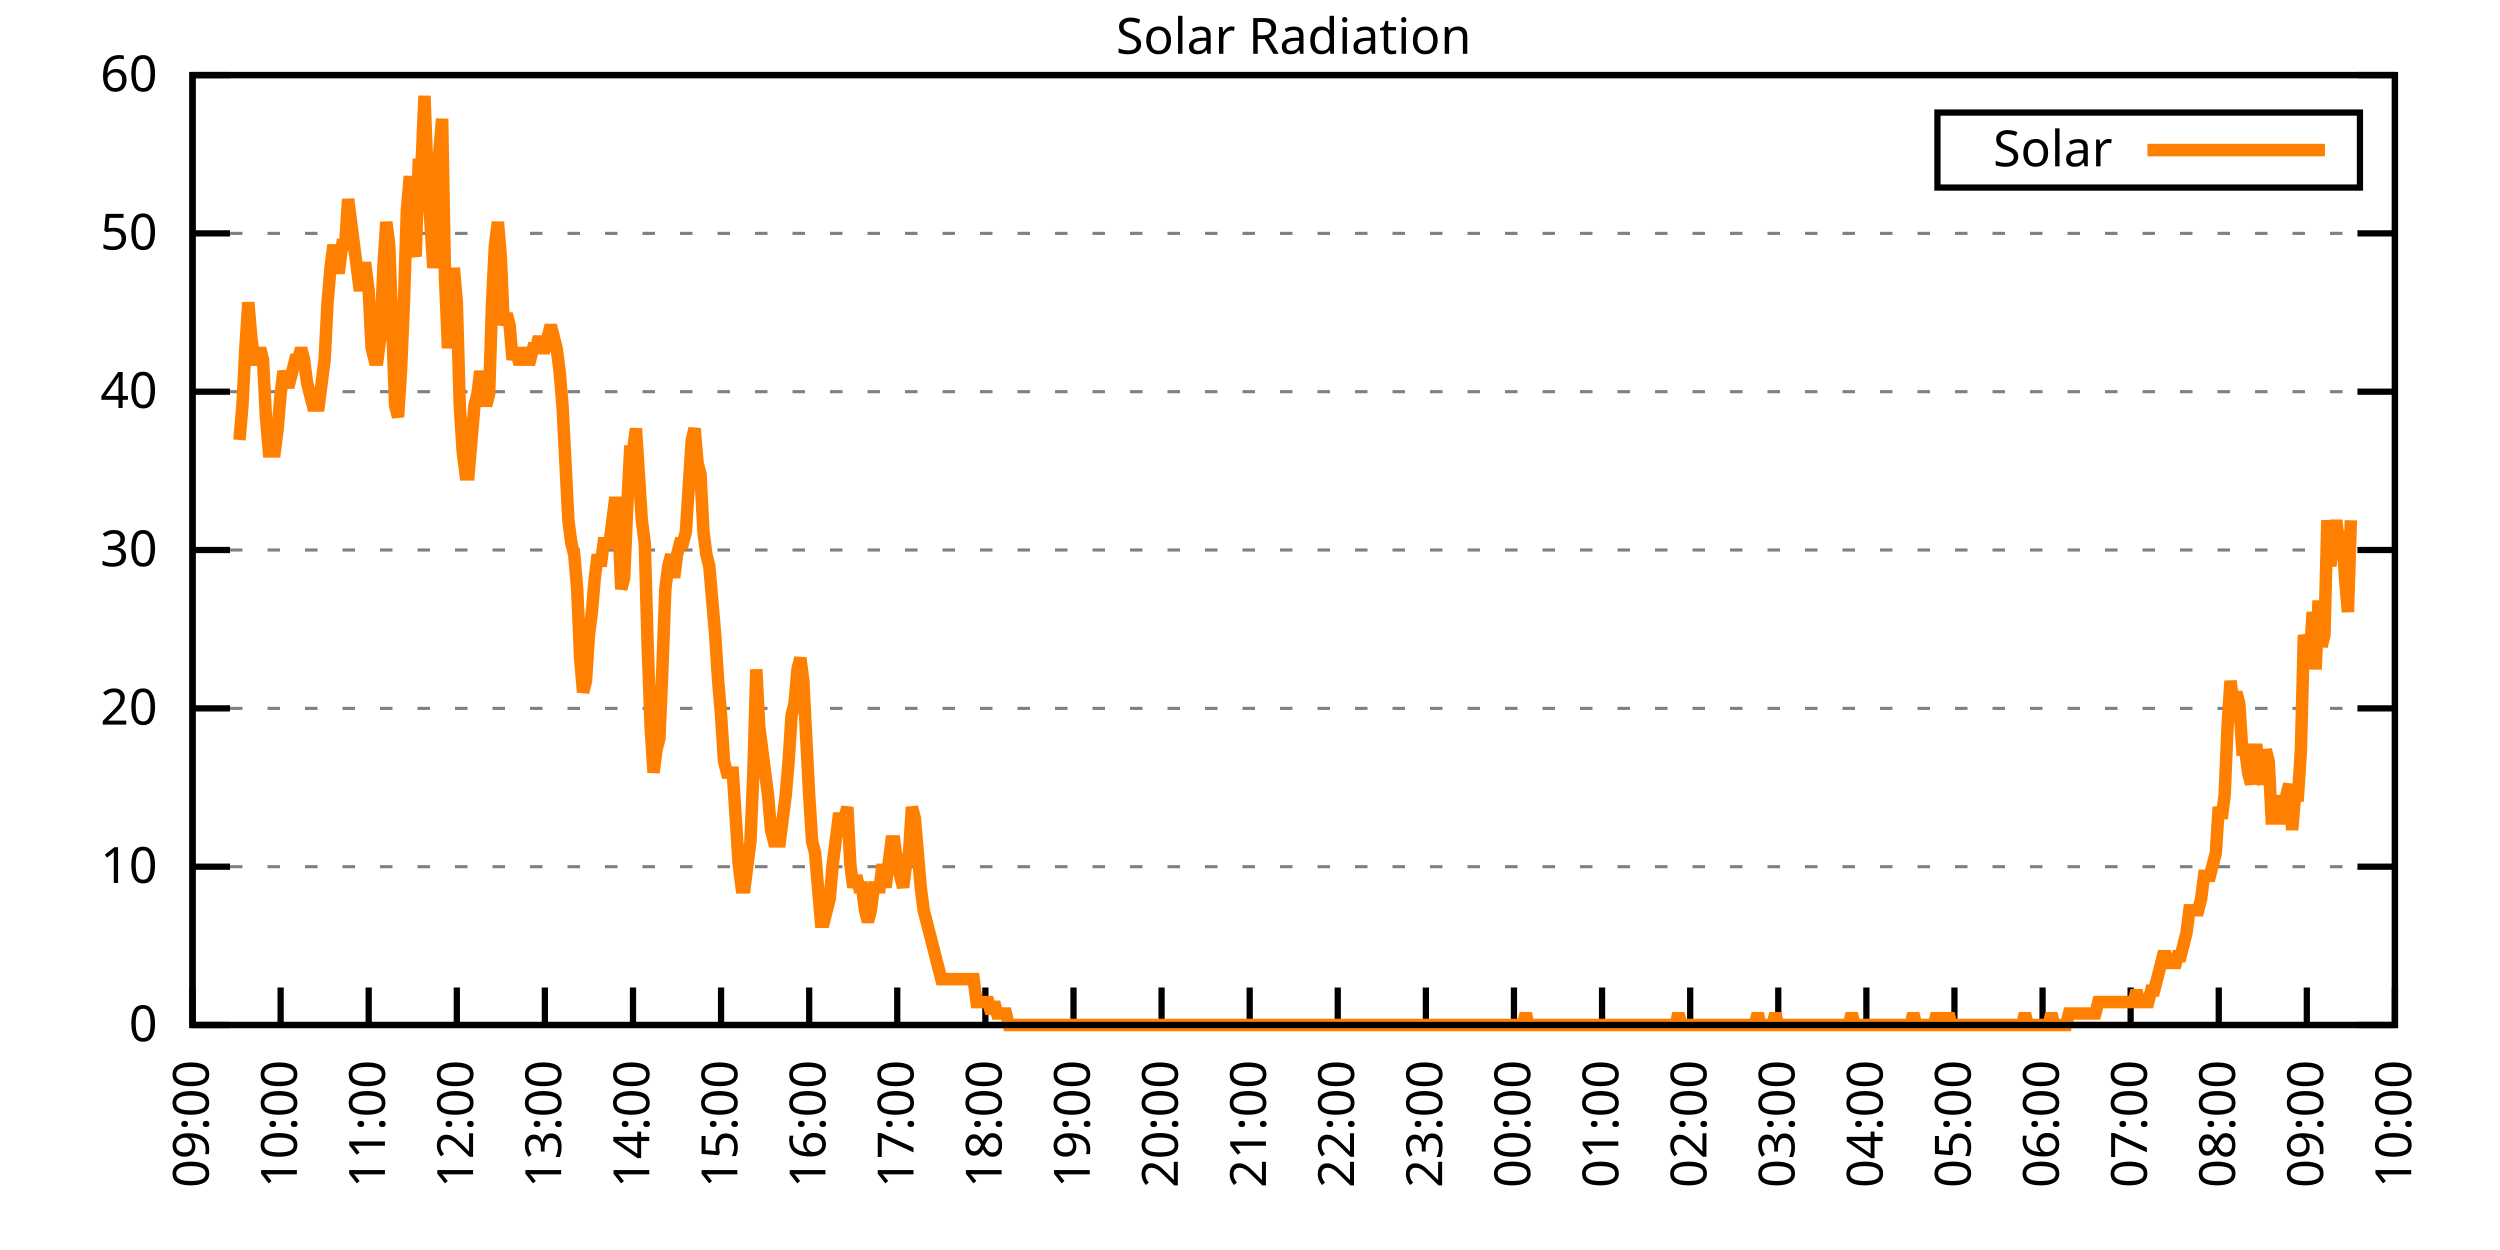
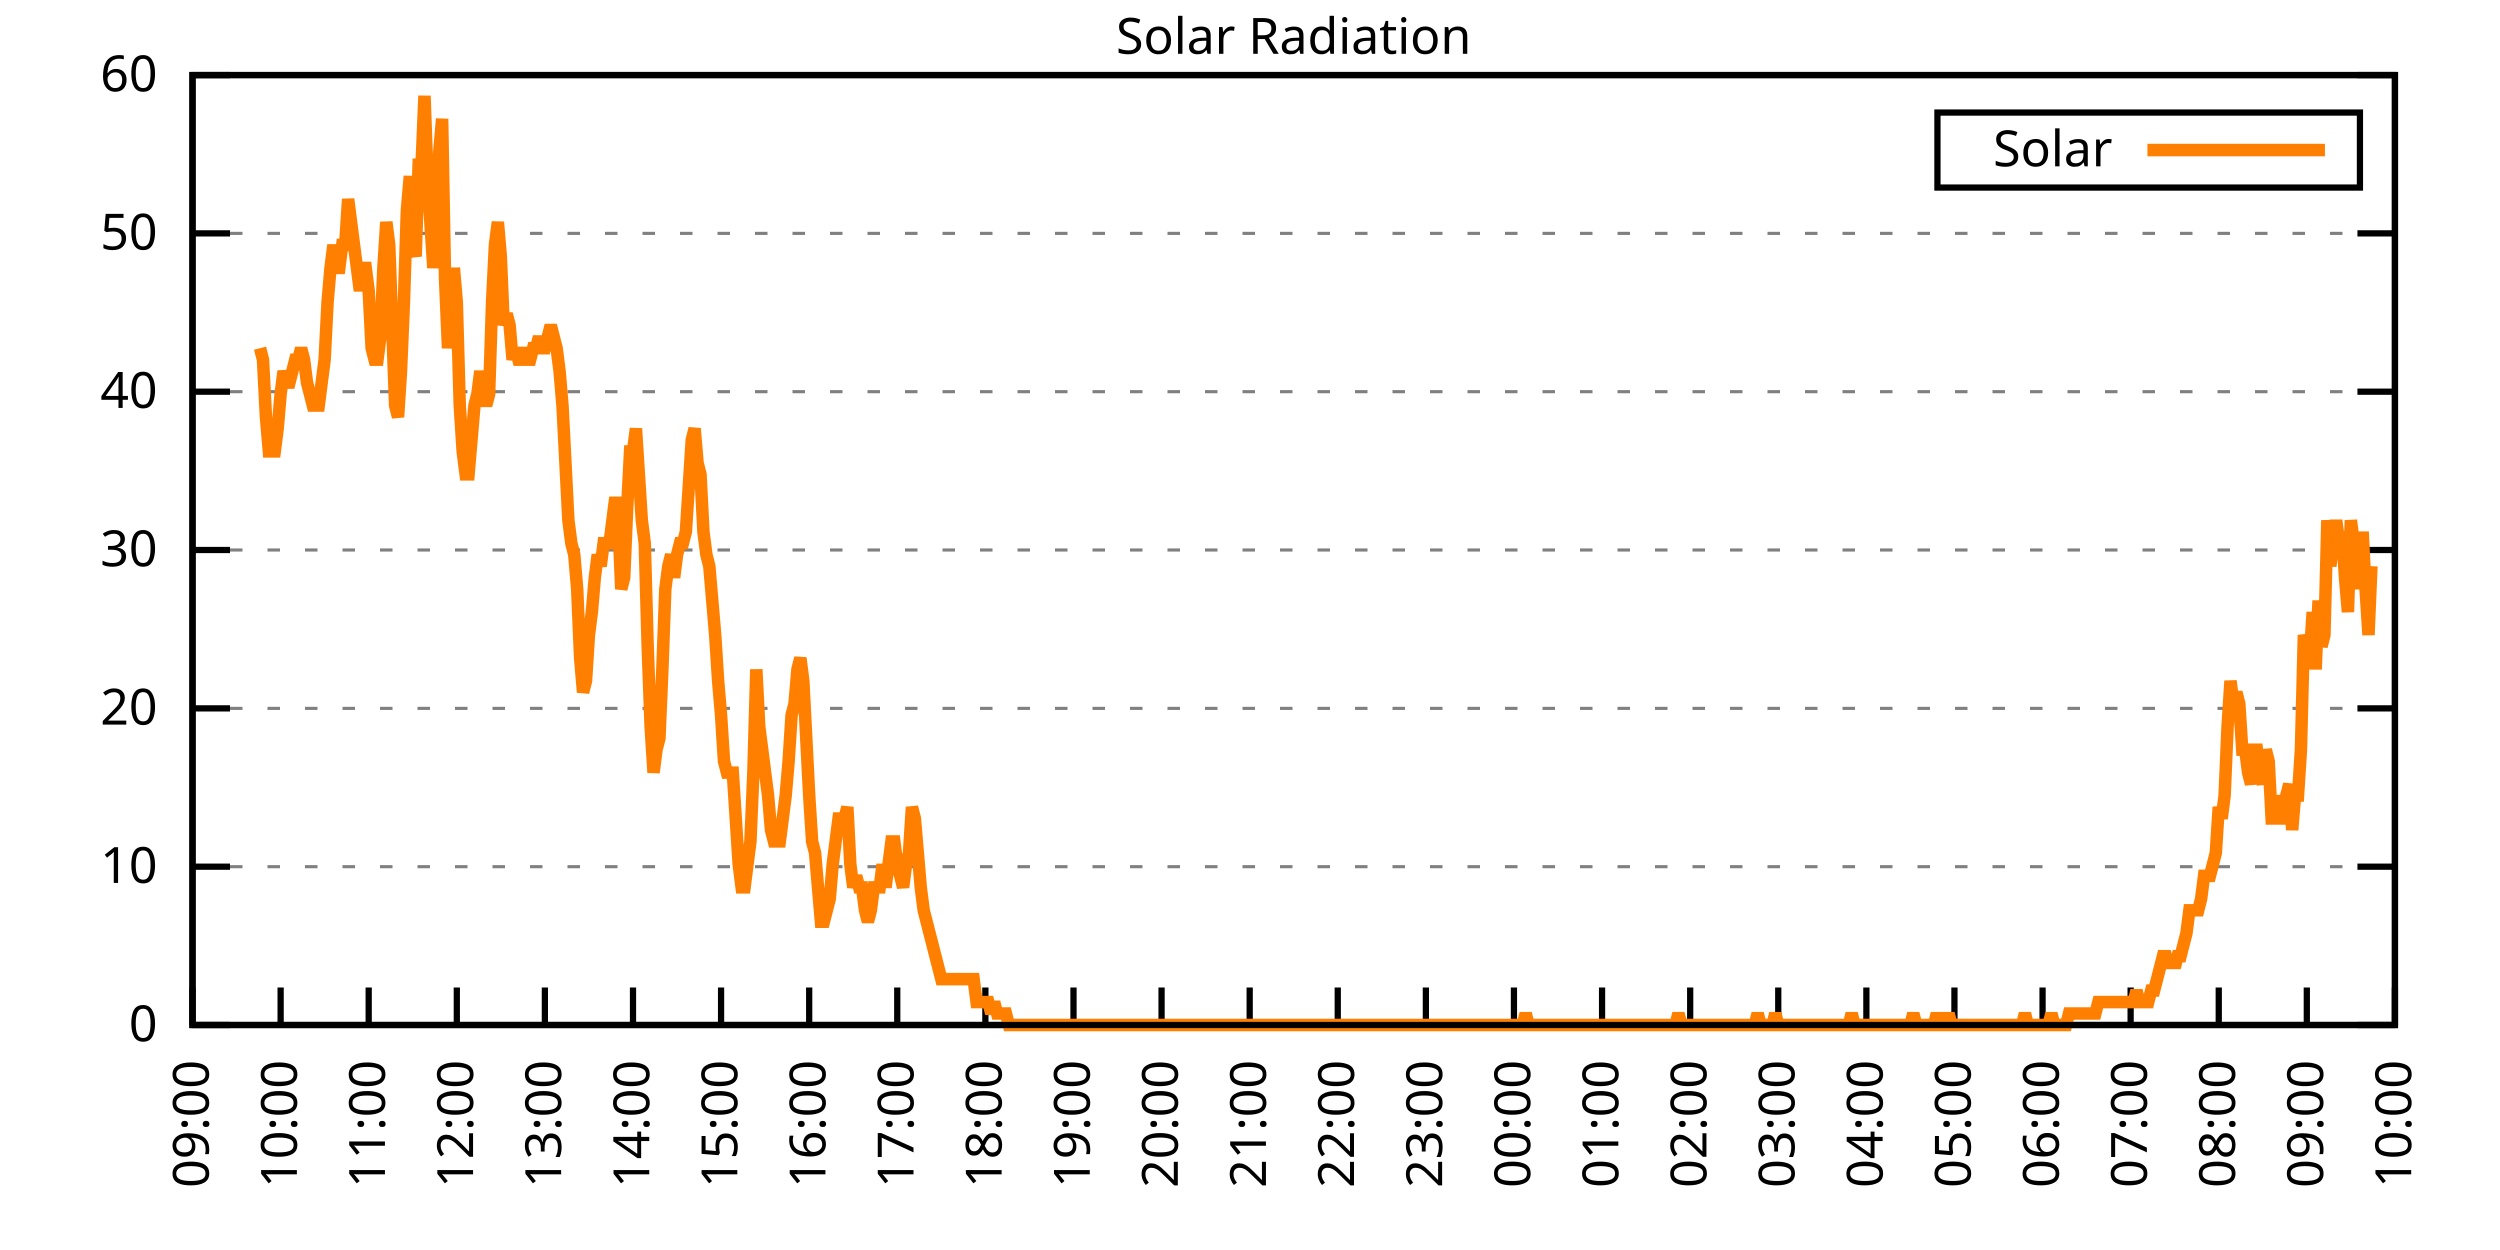
<svg xmlns="http://www.w3.org/2000/svg" xmlns:xlink="http://www.w3.org/1999/xlink" width="400" height="200" viewBox="0 0 400 200">
  <g id="gnuplot_canvas">
    <rect x="0" y="0" width="400" height="200" fill="none" />
    <defs>
      <circle id="gpDot" r="0.5" stroke-width="0.5" stroke="currentColor" />
      <path id="gpPt0" stroke-width="0.333" stroke="currentColor" d="M-1,0 h2 M0,-1 v2" />
      <path id="gpPt1" stroke-width="0.333" stroke="currentColor" d="M-1,-1 L1,1 M1,-1 L-1,1" />
      <path id="gpPt2" stroke-width="0.333" stroke="currentColor" d="M-1,0 L1,0 M0,-1 L0,1 M-1,-1 L1,1 M-1,1 L1,-1" />
      <rect id="gpPt3" stroke-width="0.333" stroke="currentColor" x="-1" y="-1" width="2" height="2" />
      <rect id="gpPt4" stroke-width="0.333" stroke="currentColor" fill="currentColor" x="-1" y="-1" width="2" height="2" />
      <circle id="gpPt5" stroke-width="0.333" stroke="currentColor" cx="0" cy="0" r="1" />
      <use xlink:href="#gpPt5" id="gpPt6" fill="currentColor" stroke="none" />
      <path id="gpPt7" stroke-width="0.333" stroke="currentColor" d="M0,-1.33 L-1.33,0.67 L1.33,0.67 z" />
      <use xlink:href="#gpPt7" id="gpPt8" fill="currentColor" stroke="none" />
      <use xlink:href="#gpPt7" id="gpPt9" stroke="currentColor" transform="rotate(180)" />
      <use xlink:href="#gpPt9" id="gpPt10" fill="currentColor" stroke="none" />
      <use xlink:href="#gpPt3" id="gpPt11" stroke="currentColor" transform="rotate(45)" />
      <use xlink:href="#gpPt11" id="gpPt12" fill="currentColor" stroke="none" />
      <path id="gpPt13" stroke-width="0.333" stroke="currentColor" d="M0,1.330 L1.265,0.411 L0.782,-1.067 L-0.782,-1.076 L-1.265,0.411 z" />
      <use xlink:href="#gpPt13" id="gpPt14" fill="currentColor" stroke="none" />
      <filter id="textbox" filterUnits="objectBoundingBox" x="0" y="0" height="1" width="1">
        <feFlood flood-color="white" flood-opacity="1" result="bgnd" />
        <feComposite in="SourceGraphic" in2="bgnd" operator="atop" />
      </filter>
      <filter id="greybox" filterUnits="objectBoundingBox" x="0" y="0" height="1" width="1">
        <feFlood flood-color="lightgrey" flood-opacity="1" result="grey" />
        <feComposite in="SourceGraphic" in2="grey" operator="atop" />
      </filter>
    </defs>
    <g fill="none" color="white" stroke="currentColor" stroke-width="1.00" stroke-linecap="butt" stroke-linejoin="miter">
</g>
    <g fill="none" color="black" stroke="currentColor" stroke-width="1.00" stroke-linecap="butt" stroke-linejoin="miter">
      <g stroke="none" shape-rendering="crispEdges">
        <polygon fill="rgb(255, 255, 255)" points="30.80,164.00 383.18,164.00 383.18,12.02 30.80,12.02 " />
      </g>
    </g>
    <g fill="none" color="black" stroke="currentColor" stroke-width="1.00" stroke-linecap="butt" stroke-linejoin="miter">
</g>
    <g fill="none" color="black" stroke="black" stroke-width="0.50" stroke-linecap="butt" stroke-linejoin="miter">
</g>
    <g fill="none" color="gray" stroke="currentColor" stroke-width="0.50" stroke-linecap="butt" stroke-linejoin="miter">
      <path stroke="gray" stroke-dasharray="2,4" class="gridline" d="M30.80,164.00 L383.19,164.00  " />
    </g>
    <g fill="none" color="gray" stroke="gray" stroke-width="1.00" stroke-linecap="butt" stroke-linejoin="miter">
</g>
    <g fill="none" color="black" stroke="currentColor" stroke-width="1.00" stroke-linecap="butt" stroke-linejoin="miter">
      <path stroke="black" d="M30.80,164.00 L36.80,164.00 M383.19,164.00 L377.19,164.00  " />
      <g transform="translate(25.20,166.60)" stroke="none" fill="black" font-family="Sans" font-size="8.00" text-anchor="end">
        <text>
          <tspan font-family="Sans"> 0</tspan>
        </text>
      </g>
    </g>
    <g fill="none" color="black" stroke="currentColor" stroke-width="1.00" stroke-linecap="butt" stroke-linejoin="miter">
</g>
    <g fill="none" color="black" stroke="black" stroke-width="0.50" stroke-linecap="butt" stroke-linejoin="miter">
</g>
    <g fill="none" color="gray" stroke="currentColor" stroke-width="0.50" stroke-linecap="butt" stroke-linejoin="miter">
      <path stroke="gray" stroke-dasharray="2,4" class="gridline" d="M30.80,138.67 L383.19,138.67  " />
    </g>
    <g fill="none" color="gray" stroke="gray" stroke-width="1.00" stroke-linecap="butt" stroke-linejoin="miter">
</g>
    <g fill="none" color="black" stroke="currentColor" stroke-width="1.00" stroke-linecap="butt" stroke-linejoin="miter">
      <path stroke="black" d="M30.80,138.67 L36.80,138.67 M383.19,138.67 L377.19,138.67  " />
      <g transform="translate(25.20,141.27)" stroke="none" fill="black" font-family="Sans" font-size="8.00" text-anchor="end">
        <text>
          <tspan font-family="Sans"> 10</tspan>
        </text>
      </g>
    </g>
    <g fill="none" color="black" stroke="currentColor" stroke-width="1.00" stroke-linecap="butt" stroke-linejoin="miter">
</g>
    <g fill="none" color="black" stroke="black" stroke-width="0.50" stroke-linecap="butt" stroke-linejoin="miter">
</g>
    <g fill="none" color="gray" stroke="currentColor" stroke-width="0.50" stroke-linecap="butt" stroke-linejoin="miter">
      <path stroke="gray" stroke-dasharray="2,4" class="gridline" d="M30.80,113.34 L383.19,113.34  " />
    </g>
    <g fill="none" color="gray" stroke="gray" stroke-width="1.00" stroke-linecap="butt" stroke-linejoin="miter">
</g>
    <g fill="none" color="black" stroke="currentColor" stroke-width="1.00" stroke-linecap="butt" stroke-linejoin="miter">
      <path stroke="black" d="M30.80,113.34 L36.80,113.34 M383.19,113.34 L377.19,113.34  " />
      <g transform="translate(25.20,115.94)" stroke="none" fill="black" font-family="Sans" font-size="8.00" text-anchor="end">
        <text>
          <tspan font-family="Sans"> 20</tspan>
        </text>
      </g>
    </g>
    <g fill="none" color="black" stroke="currentColor" stroke-width="1.00" stroke-linecap="butt" stroke-linejoin="miter">
</g>
    <g fill="none" color="black" stroke="black" stroke-width="0.50" stroke-linecap="butt" stroke-linejoin="miter">
</g>
    <g fill="none" color="gray" stroke="currentColor" stroke-width="0.50" stroke-linecap="butt" stroke-linejoin="miter">
      <path stroke="gray" stroke-dasharray="2,4" class="gridline" d="M30.80,88.00 L383.19,88.00  " />
    </g>
    <g fill="none" color="gray" stroke="gray" stroke-width="1.00" stroke-linecap="butt" stroke-linejoin="miter">
</g>
    <g fill="none" color="black" stroke="currentColor" stroke-width="1.00" stroke-linecap="butt" stroke-linejoin="miter">
      <path stroke="black" d="M30.80,88.00 L36.80,88.00 M383.19,88.00 L377.19,88.00  " />
      <g transform="translate(25.20,90.60)" stroke="none" fill="black" font-family="Sans" font-size="8.00" text-anchor="end">
        <text>
          <tspan font-family="Sans"> 30</tspan>
        </text>
      </g>
    </g>
    <g fill="none" color="black" stroke="currentColor" stroke-width="1.00" stroke-linecap="butt" stroke-linejoin="miter">
</g>
    <g fill="none" color="black" stroke="black" stroke-width="0.50" stroke-linecap="butt" stroke-linejoin="miter">
</g>
    <g fill="none" color="gray" stroke="currentColor" stroke-width="0.50" stroke-linecap="butt" stroke-linejoin="miter">
      <path stroke="gray" stroke-dasharray="2,4" class="gridline" d="M30.80,62.67 L383.19,62.67  " />
    </g>
    <g fill="none" color="gray" stroke="gray" stroke-width="1.00" stroke-linecap="butt" stroke-linejoin="miter">
</g>
    <g fill="none" color="black" stroke="currentColor" stroke-width="1.00" stroke-linecap="butt" stroke-linejoin="miter">
      <path stroke="black" d="M30.80,62.67 L36.80,62.67 M383.19,62.67 L377.19,62.67  " />
      <g transform="translate(25.20,65.27)" stroke="none" fill="black" font-family="Sans" font-size="8.00" text-anchor="end">
        <text>
          <tspan font-family="Sans"> 40</tspan>
        </text>
      </g>
    </g>
    <g fill="none" color="black" stroke="currentColor" stroke-width="1.00" stroke-linecap="butt" stroke-linejoin="miter">
</g>
    <g fill="none" color="black" stroke="black" stroke-width="0.50" stroke-linecap="butt" stroke-linejoin="miter">
</g>
    <g fill="none" color="gray" stroke="currentColor" stroke-width="0.50" stroke-linecap="butt" stroke-linejoin="miter">
      <path stroke="gray" stroke-dasharray="2,4" class="gridline" d="M30.80,37.34 L383.19,37.34  " />
    </g>
    <g fill="none" color="gray" stroke="gray" stroke-width="1.00" stroke-linecap="butt" stroke-linejoin="miter">
</g>
    <g fill="none" color="black" stroke="currentColor" stroke-width="1.00" stroke-linecap="butt" stroke-linejoin="miter">
      <path stroke="black" d="M30.80,37.34 L36.80,37.34 M383.19,37.34 L377.19,37.34  " />
      <g transform="translate(25.20,39.94)" stroke="none" fill="black" font-family="Sans" font-size="8.00" text-anchor="end">
        <text>
          <tspan font-family="Sans"> 50</tspan>
        </text>
      </g>
    </g>
    <g fill="none" color="black" stroke="currentColor" stroke-width="1.00" stroke-linecap="butt" stroke-linejoin="miter">
</g>
    <g fill="none" color="black" stroke="black" stroke-width="0.50" stroke-linecap="butt" stroke-linejoin="miter">
</g>
    <g fill="none" color="gray" stroke="currentColor" stroke-width="0.50" stroke-linecap="butt" stroke-linejoin="miter">
      <path stroke="gray" stroke-dasharray="2,4" class="gridline" d="M30.80,12.01 L383.19,12.01  " />
    </g>
    <g fill="none" color="gray" stroke="gray" stroke-width="1.00" stroke-linecap="butt" stroke-linejoin="miter">
</g>
    <g fill="none" color="black" stroke="currentColor" stroke-width="1.00" stroke-linecap="butt" stroke-linejoin="miter">
      <path stroke="black" d="M30.80,12.01 L36.80,12.01 M383.19,12.01 L377.19,12.01  " />
      <g transform="translate(25.20,14.61)" stroke="none" fill="black" font-family="Sans" font-size="8.00" text-anchor="end">
        <text>
          <tspan font-family="Sans"> 60</tspan>
        </text>
      </g>
    </g>
    <g fill="none" color="black" stroke="currentColor" stroke-width="1.00" stroke-linecap="butt" stroke-linejoin="miter">
      <path stroke="black" d="M30.80,164.00 L30.80,158.00  " />
      <g transform="translate(33.40,169.60) rotate(270.00)" stroke="none" fill="black" font-family="Sans" font-size="8.00" text-anchor="end">
        <text>
          <tspan font-family="Sans">09:00</tspan>
        </text>
      </g>
    </g>
    <g fill="none" color="black" stroke="currentColor" stroke-width="1.00" stroke-linecap="butt" stroke-linejoin="miter">
      <path stroke="black" d="M44.90,164.00 L44.90,158.00  " />
      <g transform="translate(47.50,169.60) rotate(270.00)" stroke="none" fill="black" font-family="Sans" font-size="8.00" text-anchor="end">
        <text>
          <tspan font-family="Sans">10:00</tspan>
        </text>
      </g>
    </g>
    <g fill="none" color="black" stroke="currentColor" stroke-width="1.00" stroke-linecap="butt" stroke-linejoin="miter">
      <path stroke="black" d="M58.99,164.00 L58.99,158.00  " />
      <g transform="translate(61.59,169.60) rotate(270.00)" stroke="none" fill="black" font-family="Sans" font-size="8.00" text-anchor="end">
        <text>
          <tspan font-family="Sans">11:00</tspan>
        </text>
      </g>
    </g>
    <g fill="none" color="black" stroke="currentColor" stroke-width="1.00" stroke-linecap="butt" stroke-linejoin="miter">
      <path stroke="black" d="M73.09,164.00 L73.09,158.00  " />
      <g transform="translate(75.69,169.60) rotate(270.00)" stroke="none" fill="black" font-family="Sans" font-size="8.00" text-anchor="end">
        <text>
          <tspan font-family="Sans">12:00</tspan>
        </text>
      </g>
    </g>
    <g fill="none" color="black" stroke="currentColor" stroke-width="1.00" stroke-linecap="butt" stroke-linejoin="miter">
      <path stroke="black" d="M87.18,164.00 L87.18,158.00  " />
      <g transform="translate(89.78,169.60) rotate(270.00)" stroke="none" fill="black" font-family="Sans" font-size="8.00" text-anchor="end">
        <text>
          <tspan font-family="Sans">13:00</tspan>
        </text>
      </g>
    </g>
    <g fill="none" color="black" stroke="currentColor" stroke-width="1.00" stroke-linecap="butt" stroke-linejoin="miter">
      <path stroke="black" d="M101.28,164.00 L101.28,158.00  " />
      <g transform="translate(103.88,169.60) rotate(270.00)" stroke="none" fill="black" font-family="Sans" font-size="8.00" text-anchor="end">
        <text>
          <tspan font-family="Sans">14:00</tspan>
        </text>
      </g>
    </g>
    <g fill="none" color="black" stroke="currentColor" stroke-width="1.00" stroke-linecap="butt" stroke-linejoin="miter">
      <path stroke="black" d="M115.37,164.00 L115.37,158.00  " />
      <g transform="translate(117.97,169.60) rotate(270.00)" stroke="none" fill="black" font-family="Sans" font-size="8.00" text-anchor="end">
        <text>
          <tspan font-family="Sans">15:00</tspan>
        </text>
      </g>
    </g>
    <g fill="none" color="black" stroke="currentColor" stroke-width="1.00" stroke-linecap="butt" stroke-linejoin="miter">
      <path stroke="black" d="M129.47,164.00 L129.47,158.00  " />
      <g transform="translate(132.07,169.60) rotate(270.00)" stroke="none" fill="black" font-family="Sans" font-size="8.00" text-anchor="end">
        <text>
          <tspan font-family="Sans">16:00</tspan>
        </text>
      </g>
    </g>
    <g fill="none" color="black" stroke="currentColor" stroke-width="1.00" stroke-linecap="butt" stroke-linejoin="miter">
      <path stroke="black" d="M143.56,164.00 L143.56,158.00  " />
      <g transform="translate(146.16,169.60) rotate(270.00)" stroke="none" fill="black" font-family="Sans" font-size="8.00" text-anchor="end">
        <text>
          <tspan font-family="Sans">17:00</tspan>
        </text>
      </g>
    </g>
    <g fill="none" color="black" stroke="currentColor" stroke-width="1.00" stroke-linecap="butt" stroke-linejoin="miter">
      <path stroke="black" d="M157.66,164.00 L157.66,158.00  " />
      <g transform="translate(160.26,169.60) rotate(270.00)" stroke="none" fill="black" font-family="Sans" font-size="8.00" text-anchor="end">
        <text>
          <tspan font-family="Sans">18:00</tspan>
        </text>
      </g>
    </g>
    <g fill="none" color="black" stroke="currentColor" stroke-width="1.00" stroke-linecap="butt" stroke-linejoin="miter">
      <path stroke="black" d="M171.76,164.00 L171.76,158.00  " />
      <g transform="translate(174.36,169.60) rotate(270.00)" stroke="none" fill="black" font-family="Sans" font-size="8.00" text-anchor="end">
        <text>
          <tspan font-family="Sans">19:00</tspan>
        </text>
      </g>
    </g>
    <g fill="none" color="black" stroke="currentColor" stroke-width="1.00" stroke-linecap="butt" stroke-linejoin="miter">
      <path stroke="black" d="M185.85,164.00 L185.85,158.00  " />
      <g transform="translate(188.45,169.60) rotate(270.00)" stroke="none" fill="black" font-family="Sans" font-size="8.00" text-anchor="end">
        <text>
          <tspan font-family="Sans">20:00</tspan>
        </text>
      </g>
    </g>
    <g fill="none" color="black" stroke="currentColor" stroke-width="1.00" stroke-linecap="butt" stroke-linejoin="miter">
      <path stroke="black" d="M199.95,164.00 L199.95,158.00  " />
      <g transform="translate(202.55,169.60) rotate(270.00)" stroke="none" fill="black" font-family="Sans" font-size="8.00" text-anchor="end">
        <text>
          <tspan font-family="Sans">21:00</tspan>
        </text>
      </g>
    </g>
    <g fill="none" color="black" stroke="currentColor" stroke-width="1.00" stroke-linecap="butt" stroke-linejoin="miter">
      <path stroke="black" d="M214.04,164.00 L214.04,158.00  " />
      <g transform="translate(216.64,169.60) rotate(270.00)" stroke="none" fill="black" font-family="Sans" font-size="8.00" text-anchor="end">
        <text>
          <tspan font-family="Sans">22:00</tspan>
        </text>
      </g>
    </g>
    <g fill="none" color="black" stroke="currentColor" stroke-width="1.00" stroke-linecap="butt" stroke-linejoin="miter">
      <path stroke="black" d="M228.14,164.00 L228.14,158.00  " />
      <g transform="translate(230.74,169.60) rotate(270.00)" stroke="none" fill="black" font-family="Sans" font-size="8.00" text-anchor="end">
        <text>
          <tspan font-family="Sans">23:00</tspan>
        </text>
      </g>
    </g>
    <g fill="none" color="black" stroke="currentColor" stroke-width="1.00" stroke-linecap="butt" stroke-linejoin="miter">
      <path stroke="black" d="M242.23,164.00 L242.23,158.00  " />
      <g transform="translate(244.83,169.60) rotate(270.00)" stroke="none" fill="black" font-family="Sans" font-size="8.00" text-anchor="end">
        <text>
          <tspan font-family="Sans">00:00</tspan>
        </text>
      </g>
    </g>
    <g fill="none" color="black" stroke="currentColor" stroke-width="1.00" stroke-linecap="butt" stroke-linejoin="miter">
      <path stroke="black" d="M256.33,164.00 L256.33,158.00  " />
      <g transform="translate(258.93,169.60) rotate(270.00)" stroke="none" fill="black" font-family="Sans" font-size="8.00" text-anchor="end">
        <text>
          <tspan font-family="Sans">01:00</tspan>
        </text>
      </g>
    </g>
    <g fill="none" color="black" stroke="currentColor" stroke-width="1.00" stroke-linecap="butt" stroke-linejoin="miter">
      <path stroke="black" d="M270.43,164.00 L270.43,158.00  " />
      <g transform="translate(273.03,169.60) rotate(270.00)" stroke="none" fill="black" font-family="Sans" font-size="8.00" text-anchor="end">
        <text>
          <tspan font-family="Sans">02:00</tspan>
        </text>
      </g>
    </g>
    <g fill="none" color="black" stroke="currentColor" stroke-width="1.00" stroke-linecap="butt" stroke-linejoin="miter">
      <path stroke="black" d="M284.52,164.00 L284.52,158.00  " />
      <g transform="translate(287.12,169.60) rotate(270.00)" stroke="none" fill="black" font-family="Sans" font-size="8.00" text-anchor="end">
        <text>
          <tspan font-family="Sans">03:00</tspan>
        </text>
      </g>
    </g>
    <g fill="none" color="black" stroke="currentColor" stroke-width="1.00" stroke-linecap="butt" stroke-linejoin="miter">
      <path stroke="black" d="M298.62,164.00 L298.62,158.00  " />
      <g transform="translate(301.22,169.60) rotate(270.00)" stroke="none" fill="black" font-family="Sans" font-size="8.00" text-anchor="end">
        <text>
          <tspan font-family="Sans">04:00</tspan>
        </text>
      </g>
    </g>
    <g fill="none" color="black" stroke="currentColor" stroke-width="1.00" stroke-linecap="butt" stroke-linejoin="miter">
      <path stroke="black" d="M312.71,164.00 L312.71,158.00  " />
      <g transform="translate(315.31,169.60) rotate(270.00)" stroke="none" fill="black" font-family="Sans" font-size="8.00" text-anchor="end">
        <text>
          <tspan font-family="Sans">05:00</tspan>
        </text>
      </g>
    </g>
    <g fill="none" color="black" stroke="currentColor" stroke-width="1.00" stroke-linecap="butt" stroke-linejoin="miter">
      <path stroke="black" d="M326.81,164.00 L326.81,158.00  " />
      <g transform="translate(329.41,169.60) rotate(270.00)" stroke="none" fill="black" font-family="Sans" font-size="8.00" text-anchor="end">
        <text>
          <tspan font-family="Sans">06:00</tspan>
        </text>
      </g>
    </g>
    <g fill="none" color="black" stroke="currentColor" stroke-width="1.00" stroke-linecap="butt" stroke-linejoin="miter">
      <path stroke="black" d="M340.90,164.00 L340.90,158.00  " />
      <g transform="translate(343.50,169.60) rotate(270.00)" stroke="none" fill="black" font-family="Sans" font-size="8.00" text-anchor="end">
        <text>
          <tspan font-family="Sans">07:00</tspan>
        </text>
      </g>
    </g>
    <g fill="none" color="black" stroke="currentColor" stroke-width="1.00" stroke-linecap="butt" stroke-linejoin="miter">
      <path stroke="black" d="M355.00,164.00 L355.00,158.00  " />
      <g transform="translate(357.60,169.60) rotate(270.00)" stroke="none" fill="black" font-family="Sans" font-size="8.00" text-anchor="end">
        <text>
          <tspan font-family="Sans">08:00</tspan>
        </text>
      </g>
    </g>
    <g fill="none" color="black" stroke="currentColor" stroke-width="1.00" stroke-linecap="butt" stroke-linejoin="miter">
      <path stroke="black" d="M369.09,164.00 L369.09,158.00  " />
      <g transform="translate(371.69,169.60) rotate(270.00)" stroke="none" fill="black" font-family="Sans" font-size="8.00" text-anchor="end">
        <text>
          <tspan font-family="Sans">09:00</tspan>
        </text>
      </g>
    </g>
    <g fill="none" color="black" stroke="currentColor" stroke-width="1.00" stroke-linecap="butt" stroke-linejoin="miter">
      <path stroke="black" d="M383.19,164.00 L383.19,158.00  " />
      <g transform="translate(385.79,169.60) rotate(270.00)" stroke="none" fill="black" font-family="Sans" font-size="8.00" text-anchor="end">
        <text>
          <tspan font-family="Sans">10:00</tspan>
        </text>
      </g>
    </g>
    <g fill="none" color="black" stroke="currentColor" stroke-width="1.00" stroke-linecap="butt" stroke-linejoin="miter">
</g>
    <g fill="none" color="black" stroke="currentColor" stroke-width="1.00" stroke-linecap="butt" stroke-linejoin="miter">
      <path stroke="black" d="M30.80,12.01 L30.80,164.00 L383.19,164.00 L383.19,12.01 L30.80,12.01 Z  " />
    </g>
    <g fill="none" color="black" stroke="currentColor" stroke-width="1.00" stroke-linecap="butt" stroke-linejoin="miter">
</g>
    <g fill="none" color="black" stroke="currentColor" stroke-width="1.00" stroke-linecap="butt" stroke-linejoin="miter">
      <path stroke="black" d="M309.99,30.01 L309.99,18.01 L377.59,18.01 L377.59,30.01 L309.99,30.01 Z  " />
    </g>
    <g id="Solar_Radiation_plot_1">
      <g fill="none" color="white" stroke="black" stroke-width="2.00" stroke-linecap="butt" stroke-linejoin="miter">
</g>
      <g fill="none" color="black" stroke="currentColor" stroke-width="2.00" stroke-linecap="butt" stroke-linejoin="miter">
        <g transform="translate(337.99,26.61)" stroke="none" fill="black" font-family="Sans" font-size="8.00" text-anchor="end">
          <text>
            <tspan font-family="Sans">Solar</tspan>
          </text>
        </g>
      </g>
      <g fill="none" color="black" stroke="currentColor" stroke-width="2.00" stroke-linecap="butt" stroke-linejoin="miter">
-         <path stroke="rgb(255, 127,   0)" d="M343.59,24.01 L371.99,24.01 M38.32,70.40 L38.79,64.89 L39.26,55.71 L39.73,48.37 L40.20,53.88 L40.67,57.55   L41.14,57.55 L41.61,55.71 L42.08,57.55 L42.55,66.73 L43.02,72.23 L43.49,72.23 L43.96,72.23 L44.43,68.56   L44.90,63.05 L45.37,59.38 L45.84,61.22 L46.31,61.22 L46.78,59.38 L47.24,57.55 L47.71,57.55 L48.18,55.71   L48.65,57.55 L49.12,61.22 L49.59,63.05 L50.06,64.89 L50.53,64.89 L51.00,64.89 L51.47,61.22 L51.94,57.55   L52.41,48.37 L52.88,42.87 L53.35,39.19 L53.82,42.87 L54.29,42.87 L54.76,39.19 L55.23,39.19 L55.70,31.85   L56.17,35.52 L56.64,39.19 L57.11,42.87 L57.58,46.54 L58.05,42.87 L58.52,42.87 L58.99,46.54 L59.46,55.71   L59.93,57.55 L60.40,57.55 L60.87,53.88 L61.34,42.87 L61.81,35.52 L62.28,39.19 L62.75,52.04 L63.22,64.89   L63.69,66.73 L64.16,59.38 L64.63,48.37 L65.10,33.69 L65.57,28.18 L66.04,39.19 L66.51,41.03 L66.98,26.35   L67.45,26.35 L67.92,15.33 L68.39,28.18 L68.86,35.52 L69.33,42.87 L69.80,37.36 L70.27,24.51 L70.74,19.01   L71.21,44.70 L71.68,55.71 L72.15,50.21 L72.62,42.87 L73.09,48.37 L73.56,64.89 L74.03,72.23 L74.50,75.90   L74.97,75.90 L75.44,70.40 L75.91,64.89 L76.38,63.05 L76.85,59.38 L77.32,63.05 L77.79,64.89 L78.26,63.05   L78.73,48.37 L79.19,39.19 L79.66,35.52 L80.13,41.03 L80.60,52.04 L81.07,50.21 L81.54,52.04 L82.01,57.55   L82.48,55.71 L82.95,57.55 L83.42,57.55 L83.89,55.71 L84.36,57.55 L84.83,57.55 L85.30,55.71 L85.77,55.71   L86.24,53.88 L86.71,55.71 L87.18,55.71 L87.65,53.88 L88.12,52.04 L88.59,53.88 L89.06,55.71 L89.53,59.38   L90.00,64.89 L90.47,74.07 L90.94,83.24 L91.41,86.91 L91.88,88.75 L92.35,94.26 L92.82,105.27 L93.29,110.77   L93.76,108.94 L94.23,101.60 L94.70,97.93 L95.17,92.42 L95.64,88.75 L96.11,90.59 L96.58,86.91 L97.05,86.91   L97.52,86.91 L97.99,83.24 L98.46,79.57 L98.93,83.24 L99.40,94.26 L99.87,92.42 L100.34,81.41 L100.81,72.23   L101.28,72.23 L101.75,68.56 L102.22,75.90 L102.69,83.24 L103.16,86.91 L103.63,103.43 L104.10,116.28 L104.57,123.62   L105.04,119.95 L105.51,118.12 L105.98,107.10 L106.45,94.26 L106.92,90.59 L107.39,88.75 L107.86,92.42 L108.33,88.75   L108.80,86.91 L109.27,86.91 L109.74,85.08 L110.21,77.74 L110.68,70.40 L111.14,68.56 L111.61,74.07 L112.08,75.90   L112.55,85.08 L113.02,88.75 L113.49,90.59 L113.96,96.09 L114.43,101.60 L114.90,108.94 L115.37,114.44 L115.84,121.79   L116.31,123.62 L116.78,123.62 L117.25,123.62 L117.72,130.96 L118.19,138.30 L118.66,141.98 L119.13,141.98 L119.60,138.30   L120.07,134.63 L120.54,123.62 L121.01,107.10 L121.48,116.28 L121.95,119.95 L122.42,123.62 L122.89,127.29 L123.36,132.80   L123.83,134.63 L124.30,134.63 L124.77,134.63 L125.24,130.96 L125.71,127.29 L126.18,121.79 L126.65,114.44 L127.12,112.61   L127.59,107.10 L128.06,105.27 L128.53,108.94 L129.00,118.12 L129.47,127.29 L129.94,134.63 L130.41,136.47 L130.88,141.98   L131.35,147.48 L131.82,147.48 L132.29,145.65 L132.76,143.81 L133.23,138.30 L133.70,134.63 L134.17,130.96 L134.64,130.96   L135.11,130.96 L135.58,129.13 L136.05,138.30 L136.52,141.98 L136.99,140.14 L137.46,141.98 L137.93,141.98 L138.40,145.65   L138.87,147.48 L139.34,145.65 L139.81,141.98 L140.28,141.98 L140.75,141.98 L141.22,138.30 L141.69,141.98 L142.16,138.30   L142.63,134.63 L143.09,134.63 L143.56,138.30 L144.03,140.14 L144.50,141.98 L144.97,138.30 L145.44,136.47 L145.91,129.13   L146.38,130.96 L146.85,136.47 L147.32,141.98 L147.79,145.65 L148.26,147.48 L148.73,149.32 L149.20,151.15 L149.67,152.99   L150.14,154.82 L150.61,156.66 L151.08,156.66 L151.55,156.66 L152.02,156.66 L152.49,156.66 L152.96,156.66 L153.43,156.66   L153.90,156.66 L154.37,156.66 L154.84,156.66 L155.31,156.66 L155.78,156.66 L156.25,160.33 L156.72,160.33 L157.19,160.33   L157.66,160.33 L158.13,160.33 L158.60,162.16 L159.07,160.33 L159.54,162.16 L160.01,162.16 L160.48,162.16 L160.95,162.16   L161.42,164.00 L161.89,164.00 L162.36,164.00 L162.83,164.00 L163.30,164.00 L163.77,164.00 L164.24,164.00 L164.71,164.00   L165.18,164.00 L165.65,164.00 L166.12,164.00 L166.59,164.00 L167.06,164.00 L167.53,164.00 L168.00,164.00 L168.47,164.00   L168.94,164.00 L169.41,164.00 L169.88,164.00 L170.35,164.00 L170.82,164.00 L171.29,164.00 L171.76,164.00 L172.23,164.00   L172.70,164.00 L173.17,164.00 L173.64,164.00 L174.11,164.00 L174.58,164.00 L175.04,164.00 L175.51,164.00 L175.98,164.00   L176.45,164.00 L176.92,164.00 L177.39,164.00 L177.86,164.00 L178.33,164.00 L178.80,164.00 L179.27,164.00 L179.74,164.00   L180.21,164.00 L180.68,164.00 L181.15,164.00 L181.62,164.00 L182.09,164.00 L182.56,164.00 L183.03,164.00 L183.50,164.00   L183.97,164.00 L184.44,164.00 L184.91,164.00 L185.38,164.00 L185.85,164.00 L186.32,164.00 L186.79,164.00 L187.26,164.00   L187.73,164.00 L188.20,164.00 L188.67,164.00 L189.14,164.00 L189.61,164.00 L190.08,164.00 L190.55,164.00 L191.02,164.00   L191.49,164.00 L191.96,164.00 L192.43,164.00 L192.90,164.00 L193.37,164.00 L193.84,164.00 L194.31,164.00 L194.78,164.00   L195.25,164.00 L195.72,164.00 L196.19,164.00 L196.66,164.00 L197.13,164.00 L197.60,164.00 L198.07,164.00 L198.54,164.00   L199.01,164.00 L199.48,164.00 L199.95,164.00 L200.42,164.00 L200.89,164.00 L201.36,164.00 L201.83,164.00 L202.30,164.00   L202.77,164.00 L203.24,164.00 L203.71,164.00 L204.18,164.00 L204.65,164.00 L205.12,164.00 L205.59,164.00 L206.06,164.00   L206.53,164.00 L207.00,164.00 L207.46,164.00 L207.93,164.00 L208.40,164.00 L208.87,164.00 L209.34,164.00 L209.81,164.00   L210.28,164.00 L210.75,164.00 L211.22,164.00 L211.69,164.00 L212.16,164.00 L212.63,164.00 L213.10,164.00 L213.57,164.00   L214.04,164.00 L214.51,164.00 L214.98,164.00 L215.45,164.00 L215.92,164.00 L216.39,164.00 L216.86,164.00 L217.33,164.00   L217.80,164.00 L218.27,164.00 L218.74,164.00 L219.21,164.00 L219.68,164.00 L220.15,164.00 L220.62,164.00 L221.09,164.00   L221.56,164.00 L222.03,164.00 L222.50,164.00 L222.97,164.00 L223.44,164.00 L223.91,164.00 L224.38,164.00 L224.85,164.00   L225.32,164.00 L225.79,164.00 L226.26,164.00 L226.73,164.00 L227.20,164.00 L227.67,164.00 L228.14,164.00 L228.61,164.00   L229.08,164.00 L229.55,164.00 L230.02,164.00 L230.49,164.00 L230.96,164.00 L231.43,164.00 L231.90,164.00 L232.37,164.00   L232.84,164.00 L233.31,164.00 L233.78,164.00 L234.25,164.00 L234.72,164.00 L235.19,164.00 L235.66,164.00 L236.13,164.00   L236.60,164.00 L237.07,164.00 L237.54,164.00 L238.01,164.00 L238.48,164.00 L238.95,164.00 L239.41,164.00 L239.88,164.00   L240.35,164.00 L240.82,164.00 L241.29,164.00 L241.76,164.00 L242.23,164.00 L242.70,164.00 L243.17,164.00 L243.64,164.00   L244.11,162.16 L244.58,164.00 L245.05,164.00 L245.52,164.00 L245.99,164.00 L246.46,164.00 L246.93,164.00 L247.40,164.00   L247.87,164.00 L248.34,164.00 L248.81,164.00 L249.28,164.00 L249.75,164.00 L250.22,164.00 L250.69,164.00 L251.16,164.00   L251.63,164.00 L252.10,164.00 L252.57,164.00 L253.04,164.00 L253.51,164.00 L253.98,164.00 L254.45,164.00 L254.92,164.00   L255.39,164.00 L255.86,164.00 L256.33,164.00 L256.80,164.00 L257.27,164.00 L257.74,164.00 L258.21,164.00 L258.68,164.00   L259.15,164.00 L259.62,164.00 L260.09,164.00 L260.56,164.00 L261.03,164.00 L261.50,164.00 L261.97,164.00 L262.44,164.00   L262.91,164.00 L263.38,164.00 L263.85,164.00 L264.32,164.00 L264.79,164.00 L265.26,164.00 L265.73,164.00 L266.20,164.00   L266.67,164.00 L267.14,164.00 L267.61,164.00 L268.08,164.00 L268.55,162.16 L269.02,164.00 L269.49,164.00 L269.96,164.00   L270.43,164.00 L270.90,164.00 L271.36,164.00 L271.83,164.00 L272.30,164.00 L272.77,164.00 L273.24,164.00 L273.71,164.00   L274.18,164.00 L274.65,164.00 L275.12,164.00 L275.59,164.00 L276.06,164.00 L276.53,164.00 L277.00,164.00 L277.47,164.00   L277.94,164.00 L278.41,164.00 L278.88,164.00 L279.35,164.00 L279.82,164.00 L280.29,164.00 L280.76,164.00 L281.23,162.16   L281.70,164.00 L282.17,164.00 L282.64,164.00 L283.11,164.00 L283.58,164.00 L284.05,162.16 L284.52,164.00 L284.99,164.00   L285.46,164.00 L285.93,164.00 L286.40,164.00 L286.87,164.00 L287.34,164.00 L287.81,164.00 L288.28,164.00 L288.75,164.00   L289.22,164.00 L289.69,164.00 L290.16,164.00 L290.63,164.00 L291.10,164.00 L291.57,164.00 L292.04,164.00 L292.51,164.00   L292.98,164.00 L293.45,164.00 L293.92,164.00 L294.39,164.00 L294.86,164.00 L295.33,164.00 L295.80,164.00 L296.27,162.16   L296.74,164.00 L297.21,164.00 L297.68,164.00 L298.15,164.00 L298.62,164.00 L299.09,164.00 L299.56,164.00 L300.03,164.00   L300.50,164.00 L300.97,164.00 L301.44,164.00 L301.91,164.00 L302.38,164.00 L302.85,164.00 L303.31,164.00 L303.78,164.00   L304.25,164.00 L304.72,164.00 L305.19,164.00 L305.66,164.00 L306.13,162.16 L306.60,164.00 L307.07,164.00 L307.54,164.00   L308.01,164.00 L308.48,164.00 L308.95,164.00 L309.42,164.00 L309.89,162.16 L310.36,164.00 L310.83,164.00 L311.30,164.00   L311.77,162.16 L312.24,164.00 L312.71,164.00 L313.18,164.00 L313.65,164.00 L314.12,164.00 L314.59,164.00 L315.06,164.00   L315.53,164.00 L316.00,164.00 L316.47,164.00 L316.94,164.00 L317.41,164.00 L317.88,164.00 L318.35,164.00 L318.82,164.00   L319.29,164.00 L319.76,164.00 L320.23,164.00 L320.70,164.00 L321.17,164.00 L321.64,164.00 L322.11,164.00 L322.58,164.00   L323.05,164.00 L323.52,164.00 L323.99,162.16 L324.46,164.00 L324.93,164.00 L325.40,164.00 L325.87,164.00 L326.34,164.00   L326.81,164.00 L327.28,164.00 L327.75,164.00 L328.22,162.16 L328.69,164.00 L329.16,164.00 L329.63,164.00 L330.10,164.00   L330.57,164.00 L331.04,162.16 L331.51,162.16 L331.98,162.16 L332.45,162.16 L332.92,162.16 L333.39,162.16 L333.86,162.16   L334.33,162.16 L334.80,162.16 L335.26,162.16 L335.73,160.33 L336.20,160.33 L336.67,160.33 L337.14,160.33 L337.61,160.33   L338.08,160.33 L338.55,160.33 L339.02,160.33 L339.49,160.33 L339.96,160.33 L340.43,160.33 L340.90,160.33 L341.37,160.33   L341.84,158.49 L342.31,160.33 L342.78,160.33 L343.25,160.33 L343.72,160.33 L344.19,158.49 L344.66,158.49 L345.13,156.66   L345.60,154.82 L346.07,152.99 L346.54,152.99 L347.01,154.82 L347.48,152.99 L347.95,154.82 L348.42,152.99 L348.89,152.99   L349.36,151.15 L349.83,149.32 L350.30,145.65 L350.77,145.65 L351.24,145.65 L351.71,145.65 L352.18,143.81 L352.65,140.14   L353.12,140.14 L353.59,140.14 L354.06,138.30 L354.53,136.47 L355.00,129.13 L355.47,130.96 L355.94,127.29 L356.41,116.28   L356.88,108.94 L357.35,112.61 L357.82,110.77 L358.29,112.61 L358.76,119.95 L359.23,119.95 L359.70,123.62 L360.17,125.46   L360.64,119.95 L361.11,119.95 L361.58,123.62 L362.05,125.46 L362.52,119.95 L362.99,121.79 L363.46,130.96 L363.93,130.96   L364.40,127.29 L364.87,130.96 L365.34,130.96 L365.81,127.29 L366.28,125.46 L366.75,132.80 L367.21,127.29 L367.68,127.29   L368.15,119.95 L368.62,101.60 L369.09,103.43 L369.56,105.27 L370.03,97.93 L370.50,107.10 L370.97,96.09 L371.44,103.43   L371.91,101.60 L372.38,83.24 L372.85,90.59 L373.32,86.91 L373.79,83.24 L374.26,86.91 L374.73,85.08 L375.20,92.42   L375.67,97.93 L376.14,83.24  " />
+         <path stroke="rgb(255, 127,   0)" d="M343.59,24.01 L371.99,24.01 M41.61,55.71 L42.08,57.55 L42.55,66.73 L43.02,72.23 L43.49,72.23 L43.96,72.23   L44.43,68.56 L44.90,63.05 L45.37,59.38 L45.84,61.22 L46.31,61.22 L46.78,59.38 L47.24,57.55 L47.71,57.55   L48.18,55.71 L48.65,57.55 L49.12,61.22 L49.59,63.05 L50.06,64.89 L50.53,64.89 L51.00,64.89 L51.47,61.22   L51.94,57.55 L52.41,48.37 L52.88,42.87 L53.35,39.19 L53.82,42.87 L54.29,42.87 L54.76,39.19 L55.23,39.19   L55.70,31.85 L56.17,35.52 L56.64,39.19 L57.11,42.87 L57.58,46.54 L58.05,42.87 L58.52,42.87 L58.99,46.54   L59.46,55.71 L59.93,57.55 L60.40,57.55 L60.87,53.88 L61.34,42.87 L61.81,35.52 L62.28,39.19 L62.75,52.04   L63.22,64.89 L63.69,66.73 L64.16,59.38 L64.63,48.37 L65.10,33.69 L65.57,28.18 L66.04,39.19 L66.51,41.03   L66.98,26.35 L67.45,26.35 L67.92,15.33 L68.39,28.18 L68.86,35.52 L69.33,42.87 L69.80,37.36 L70.27,24.51   L70.74,19.01 L71.21,44.70 L71.68,55.71 L72.15,50.21 L72.62,42.87 L73.09,48.37 L73.56,64.89 L74.03,72.23   L74.50,75.90 L74.97,75.90 L75.44,70.40 L75.91,64.89 L76.38,63.05 L76.85,59.38 L77.32,63.05 L77.79,64.89   L78.26,63.05 L78.73,48.37 L79.19,39.19 L79.66,35.52 L80.13,41.03 L80.60,52.04 L81.07,50.21 L81.54,52.04   L82.01,57.55 L82.48,55.71 L82.95,57.55 L83.42,57.55 L83.89,55.71 L84.36,57.55 L84.83,57.55 L85.30,55.71   L85.77,55.71 L86.24,53.88 L86.71,55.71 L87.18,55.71 L87.65,53.88 L88.12,52.04 L88.59,53.88 L89.06,55.71   L89.53,59.38 L90.00,64.89 L90.47,74.07 L90.94,83.24 L91.41,86.91 L91.88,88.75 L92.35,94.26 L92.82,105.27   L93.29,110.77 L93.76,108.94 L94.23,101.60 L94.70,97.93 L95.17,92.42 L95.64,88.75 L96.11,90.59 L96.58,86.91   L97.05,86.91 L97.52,86.91 L97.99,83.24 L98.46,79.57 L98.93,83.24 L99.40,94.26 L99.87,92.42 L100.34,81.41   L100.81,72.23 L101.28,72.23 L101.75,68.56 L102.22,75.90 L102.69,83.24 L103.16,86.91 L103.63,103.43 L104.10,116.28   L104.57,123.62 L105.04,119.95 L105.51,118.12 L105.98,107.10 L106.45,94.26 L106.92,90.59 L107.39,88.75 L107.86,92.42   L108.33,88.75 L108.80,86.91 L109.27,86.91 L109.74,85.08 L110.21,77.74 L110.68,70.40 L111.14,68.56 L111.61,74.07   L112.08,75.90 L112.55,85.08 L113.02,88.75 L113.49,90.59 L113.96,96.09 L114.43,101.60 L114.90,108.94 L115.37,114.44   L115.84,121.79 L116.31,123.62 L116.78,123.62 L117.25,123.62 L117.72,130.96 L118.19,138.30 L118.66,141.98 L119.13,141.98   L119.60,138.30 L120.07,134.63 L120.54,123.62 L121.01,107.10 L121.48,116.28 L121.95,119.95 L122.42,123.62 L122.89,127.29   L123.36,132.80 L123.83,134.63 L124.30,134.63 L124.77,134.63 L125.24,130.96 L125.71,127.29 L126.18,121.79 L126.65,114.44   L127.12,112.61 L127.59,107.10 L128.06,105.27 L128.53,108.94 L129.00,118.12 L129.47,127.29 L129.94,134.63 L130.41,136.47   L130.88,141.98 L131.35,147.48 L131.82,147.48 L132.29,145.65 L132.76,143.81 L133.23,138.30 L133.70,134.63 L134.17,130.96   L134.64,130.96 L135.11,130.96 L135.58,129.13 L136.05,138.30 L136.52,141.98 L136.99,140.14 L137.46,141.98 L137.93,141.98   L138.40,145.65 L138.87,147.48 L139.34,145.65 L139.81,141.98 L140.28,141.98 L140.75,141.98 L141.22,138.30 L141.69,141.98   L142.16,138.30 L142.63,134.63 L143.09,134.63 L143.56,138.30 L144.03,140.14 L144.50,141.98 L144.97,138.30 L145.44,136.47   L145.91,129.13 L146.38,130.96 L146.85,136.47 L147.32,141.98 L147.79,145.65 L148.26,147.48 L148.73,149.32 L149.20,151.15   L149.67,152.99 L150.14,154.82 L150.61,156.66 L151.08,156.66 L151.55,156.66 L152.02,156.66 L152.49,156.66 L152.96,156.66   L153.43,156.66 L153.90,156.66 L154.37,156.66 L154.84,156.66 L155.31,156.66 L155.78,156.66 L156.25,160.33 L156.72,160.33   L157.19,160.33 L157.66,160.33 L158.13,160.33 L158.60,162.16 L159.07,160.33 L159.54,162.16 L160.01,162.16 L160.48,162.16   L160.95,162.16 L161.42,164.00 L161.89,164.00 L162.36,164.00 L162.83,164.00 L163.30,164.00 L163.77,164.00 L164.24,164.00   L164.71,164.00 L165.18,164.00 L165.65,164.00 L166.12,164.00 L166.59,164.00 L167.06,164.00 L167.53,164.00 L168.00,164.00   L168.47,164.00 L168.94,164.00 L169.41,164.00 L169.88,164.00 L170.35,164.00 L170.82,164.00 L171.29,164.00 L171.76,164.00   L172.23,164.00 L172.70,164.00 L173.17,164.00 L173.64,164.00 L174.11,164.00 L174.58,164.00 L175.04,164.00 L175.51,164.00   L175.98,164.00 L176.45,164.00 L176.92,164.00 L177.39,164.00 L177.86,164.00 L178.33,164.00 L178.80,164.00 L179.27,164.00   L179.74,164.00 L180.21,164.00 L180.68,164.00 L181.15,164.00 L181.62,164.00 L182.09,164.00 L182.56,164.00 L183.03,164.00   L183.50,164.00 L183.97,164.00 L184.44,164.00 L184.91,164.00 L185.38,164.00 L185.85,164.00 L186.32,164.00 L186.79,164.00   L187.26,164.00 L187.73,164.00 L188.20,164.00 L188.67,164.00 L189.14,164.00 L189.61,164.00 L190.08,164.00 L190.55,164.00   L191.02,164.00 L191.49,164.00 L191.96,164.00 L192.43,164.00 L192.90,164.00 L193.37,164.00 L193.84,164.00 L194.31,164.00   L194.78,164.00 L195.25,164.00 L195.72,164.00 L196.19,164.00 L196.66,164.00 L197.13,164.00 L197.60,164.00 L198.07,164.00   L198.54,164.00 L199.01,164.00 L199.48,164.00 L199.95,164.00 L200.42,164.00 L200.89,164.00 L201.36,164.00 L201.83,164.00   L202.30,164.00 L202.77,164.00 L203.24,164.00 L203.71,164.00 L204.18,164.00 L204.65,164.00 L205.12,164.00 L205.59,164.00   L206.06,164.00 L206.53,164.00 L207.00,164.00 L207.46,164.00 L207.93,164.00 L208.40,164.00 L208.87,164.00 L209.34,164.00   L209.81,164.00 L210.28,164.00 L210.75,164.00 L211.22,164.00 L211.69,164.00 L212.16,164.00 L212.63,164.00 L213.10,164.00   L213.57,164.00 L214.04,164.00 L214.51,164.00 L214.98,164.00 L215.45,164.00 L215.92,164.00 L216.39,164.00 L216.86,164.00   L217.33,164.00 L217.80,164.00 L218.27,164.00 L218.74,164.00 L219.21,164.00 L219.68,164.00 L220.15,164.00 L220.62,164.00   L221.09,164.00 L221.56,164.00 L222.03,164.00 L222.50,164.00 L222.97,164.00 L223.44,164.00 L223.91,164.00 L224.38,164.00   L224.85,164.00 L225.32,164.00 L225.79,164.00 L226.26,164.00 L226.73,164.00 L227.20,164.00 L227.67,164.00 L228.14,164.00   L228.61,164.00 L229.08,164.00 L229.55,164.00 L230.02,164.00 L230.49,164.00 L230.96,164.00 L231.43,164.00 L231.90,164.00   L232.37,164.00 L232.84,164.00 L233.31,164.00 L233.78,164.00 L234.25,164.00 L234.72,164.00 L235.19,164.00 L235.66,164.00   L236.13,164.00 L236.60,164.00 L237.07,164.00 L237.54,164.00 L238.01,164.00 L238.48,164.00 L238.95,164.00 L239.41,164.00   L239.88,164.00 L240.35,164.00 L240.82,164.00 L241.29,164.00 L241.76,164.00 L242.23,164.00 L242.70,164.00 L243.17,164.00   L243.64,164.00 L244.11,162.16 L244.58,164.00 L245.05,164.00 L245.52,164.00 L245.99,164.00 L246.46,164.00 L246.93,164.00   L247.40,164.00 L247.87,164.00 L248.34,164.00 L248.81,164.00 L249.28,164.00 L249.75,164.00 L250.22,164.00 L250.69,164.00   L251.16,164.00 L251.63,164.00 L252.10,164.00 L252.57,164.00 L253.04,164.00 L253.51,164.00 L253.98,164.00 L254.45,164.00   L254.92,164.00 L255.39,164.00 L255.86,164.00 L256.33,164.00 L256.80,164.00 L257.27,164.00 L257.74,164.00 L258.21,164.00   L258.68,164.00 L259.15,164.00 L259.62,164.00 L260.09,164.00 L260.56,164.00 L261.03,164.00 L261.50,164.00 L261.97,164.00   L262.44,164.00 L262.91,164.00 L263.38,164.00 L263.85,164.00 L264.32,164.00 L264.79,164.00 L265.26,164.00 L265.73,164.00   L266.20,164.00 L266.67,164.00 L267.14,164.00 L267.61,164.00 L268.08,164.00 L268.55,162.16 L269.02,164.00 L269.49,164.00   L269.96,164.00 L270.43,164.00 L270.90,164.00 L271.36,164.00 L271.83,164.00 L272.30,164.00 L272.77,164.00 L273.24,164.00   L273.71,164.00 L274.18,164.00 L274.65,164.00 L275.12,164.00 L275.59,164.00 L276.06,164.00 L276.53,164.00 L277.00,164.00   L277.47,164.00 L277.94,164.00 L278.41,164.00 L278.88,164.00 L279.35,164.00 L279.82,164.00 L280.29,164.00 L280.76,164.00   L281.23,162.16 L281.70,164.00 L282.17,164.00 L282.64,164.00 L283.11,164.00 L283.58,164.00 L284.05,162.16 L284.52,164.00   L284.99,164.00 L285.46,164.00 L285.93,164.00 L286.40,164.00 L286.87,164.00 L287.34,164.00 L287.81,164.00 L288.28,164.00   L288.75,164.00 L289.22,164.00 L289.69,164.00 L290.16,164.00 L290.63,164.00 L291.10,164.00 L291.57,164.00 L292.04,164.00   L292.51,164.00 L292.98,164.00 L293.45,164.00 L293.92,164.00 L294.39,164.00 L294.86,164.00 L295.33,164.00 L295.80,164.00   L296.27,162.16 L296.74,164.00 L297.21,164.00 L297.68,164.00 L298.15,164.00 L298.62,164.00 L299.09,164.00 L299.56,164.00   L300.03,164.00 L300.50,164.00 L300.97,164.00 L301.44,164.00 L301.91,164.00 L302.38,164.00 L302.85,164.00 L303.31,164.00   L303.78,164.00 L304.25,164.00 L304.72,164.00 L305.19,164.00 L305.66,164.00 L306.13,162.16 L306.60,164.00 L307.07,164.00   L307.54,164.00 L308.01,164.00 L308.48,164.00 L308.95,164.00 L309.42,164.00 L309.89,162.16 L310.36,164.00 L310.83,164.00   L311.30,164.00 L311.77,162.16 L312.24,164.00 L312.71,164.00 L313.18,164.00 L313.65,164.00 L314.12,164.00 L314.59,164.00   L315.06,164.00 L315.53,164.00 L316.00,164.00 L316.47,164.00 L316.94,164.00 L317.41,164.00 L317.88,164.00 L318.35,164.00   L318.82,164.00 L319.29,164.00 L319.76,164.00 L320.23,164.00 L320.70,164.00 L321.17,164.00 L321.64,164.00 L322.11,164.00   L322.58,164.00 L323.05,164.00 L323.52,164.00 L323.99,162.16 L324.46,164.00 L324.93,164.00 L325.40,164.00 L325.87,164.00   L326.34,164.00 L326.81,164.00 L327.28,164.00 L327.75,164.00 L328.22,162.16 L328.69,164.00 L329.16,164.00 L329.63,164.00   L330.10,164.00 L330.57,164.00 L331.04,162.16 L331.51,162.16 L331.98,162.16 L332.45,162.16 L332.92,162.16 L333.39,162.16   L333.86,162.16 L334.33,162.16 L334.80,162.16 L335.26,162.16 L335.73,160.33 L336.20,160.33 L336.67,160.33 L337.14,160.33   L337.61,160.33 L338.08,160.33 L338.55,160.33 L339.02,160.33 L339.49,160.33 L339.96,160.33 L340.43,160.33 L340.90,160.33   L341.37,160.33 L341.84,158.49 L342.31,160.33 L342.78,160.33 L343.25,160.33 L343.72,160.33 L344.19,158.49 L344.66,158.49   L345.13,156.66 L345.60,154.82 L346.07,152.99 L346.54,152.99 L347.01,154.82 L347.48,152.99 L347.95,154.82 L348.42,152.99   L348.89,152.99 L349.36,151.15 L349.83,149.32 L350.30,145.65 L350.77,145.65 L351.24,145.65 L351.71,145.65 L352.18,143.81   L352.65,140.14 L353.12,140.14 L353.59,140.14 L354.06,138.30 L354.53,136.47 L355.00,129.13 L355.47,130.96 L355.94,127.29   L356.41,116.28 L356.88,108.94 L357.35,112.61 L357.82,110.77 L358.29,112.61 L358.76,119.95 L359.23,119.95 L359.70,123.62   L360.17,125.46 L360.64,119.95 L361.11,119.95 L361.58,123.62 L362.05,125.46 L362.52,119.95 L362.99,121.79 L363.46,130.96   L363.93,130.96 L364.40,127.29 L364.87,130.96 L365.34,130.96 L365.81,127.29 L366.28,125.46 L366.75,132.80 L367.21,127.29   L367.68,127.29 L368.15,119.95 L368.62,101.60 L369.09,103.43 L369.56,105.27 L370.03,97.93 L370.50,107.10 L370.97,96.09   L371.44,103.43 L371.91,101.60 L372.38,83.24 L372.85,90.59 L373.32,86.91 L373.79,83.24 L374.26,86.91 L374.73,85.08   L375.20,92.42 L375.67,97.93 L376.14,83.24 L376.61,86.91 L377.08,86.91 L377.55,94.26 L378.02,85.08 L378.49,94.26   L378.96,101.60 L379.43,90.59  " />
      </g>
    </g>
    <g fill="none" color="black" stroke="currentColor" stroke-width="2.00" stroke-linecap="butt" stroke-linejoin="miter">
</g>
    <g fill="none" color="black" stroke="black" stroke-width="1.00" stroke-linecap="butt" stroke-linejoin="miter">
</g>
    <g fill="none" color="black" stroke="currentColor" stroke-width="1.00" stroke-linecap="butt" stroke-linejoin="miter">
      <path stroke="black" d="M30.80,12.01 L30.80,164.00 L383.19,164.00 L383.19,12.01 L30.80,12.01 Z  " />
      <g transform="translate(6.80,88.01) rotate(270.00)" stroke="none" fill="black" font-family="Sans" font-size="8.00" text-anchor="middle">
        <text />
      </g>
    </g>
    <g fill="none" color="black" stroke="currentColor" stroke-width="1.00" stroke-linecap="butt" stroke-linejoin="miter">
</g>
    <g fill="none" color="black" stroke="currentColor" stroke-width="1.00" stroke-linecap="butt" stroke-linejoin="miter">
      <g transform="translate(206.99,8.61)" stroke="none" fill="black" font-family="Sans" font-size="8.00" text-anchor="middle">
        <text>
          <tspan font-family="Sans">Solar Radiation</tspan>
        </text>
      </g>
    </g>
    <g fill="none" color="black" stroke="currentColor" stroke-width="1.00" stroke-linecap="butt" stroke-linejoin="miter">
</g>
  </g>
</svg>
